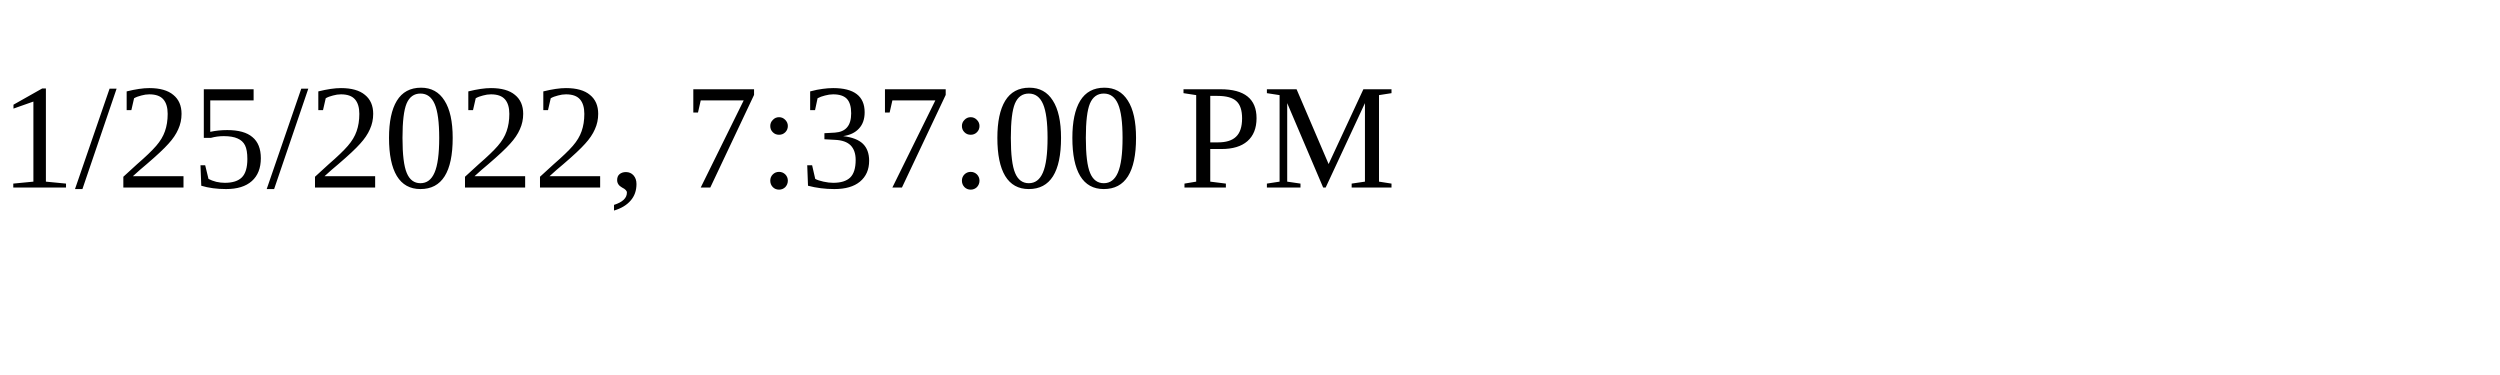
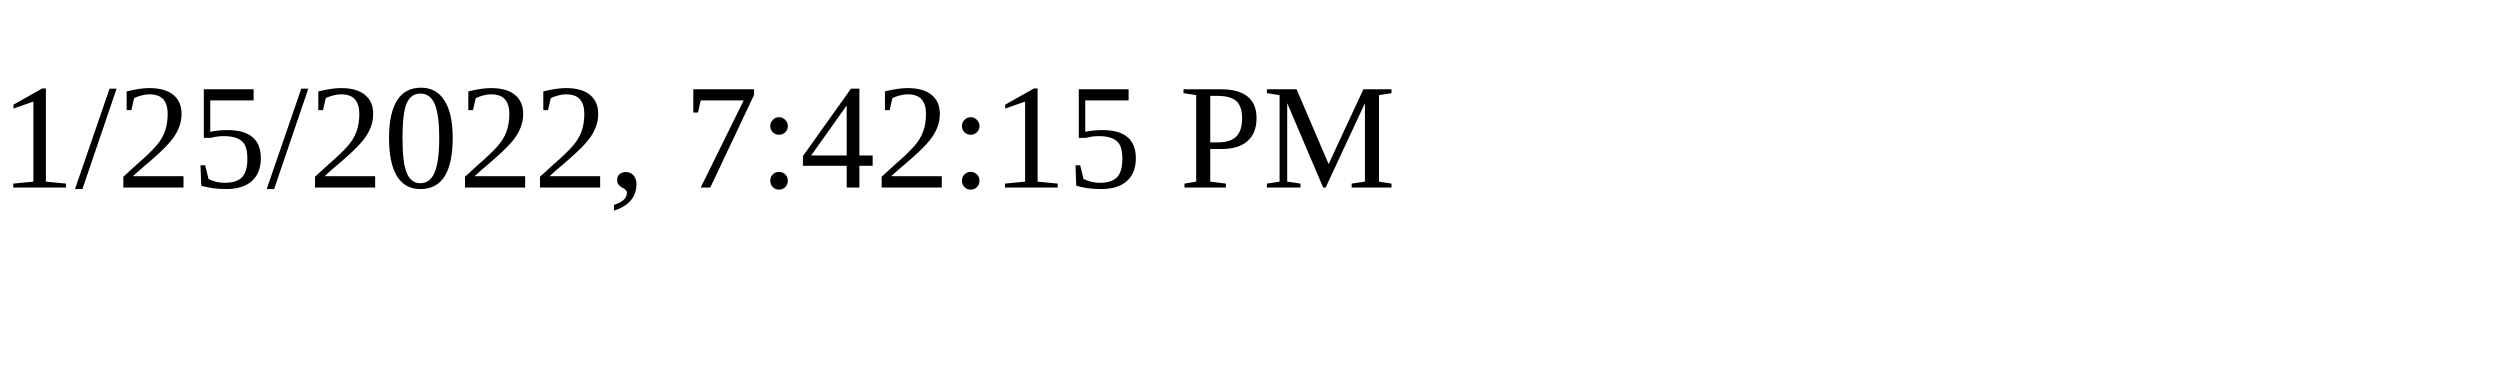
<svg xmlns="http://www.w3.org/2000/svg" height="30" width="200">
-   <text x="0" y="15">1/25/2022, 7:37:00 PM</text>
+   <text x="0" y="15">1/25/2022, 7:42:15 PM</text>
</svg>
